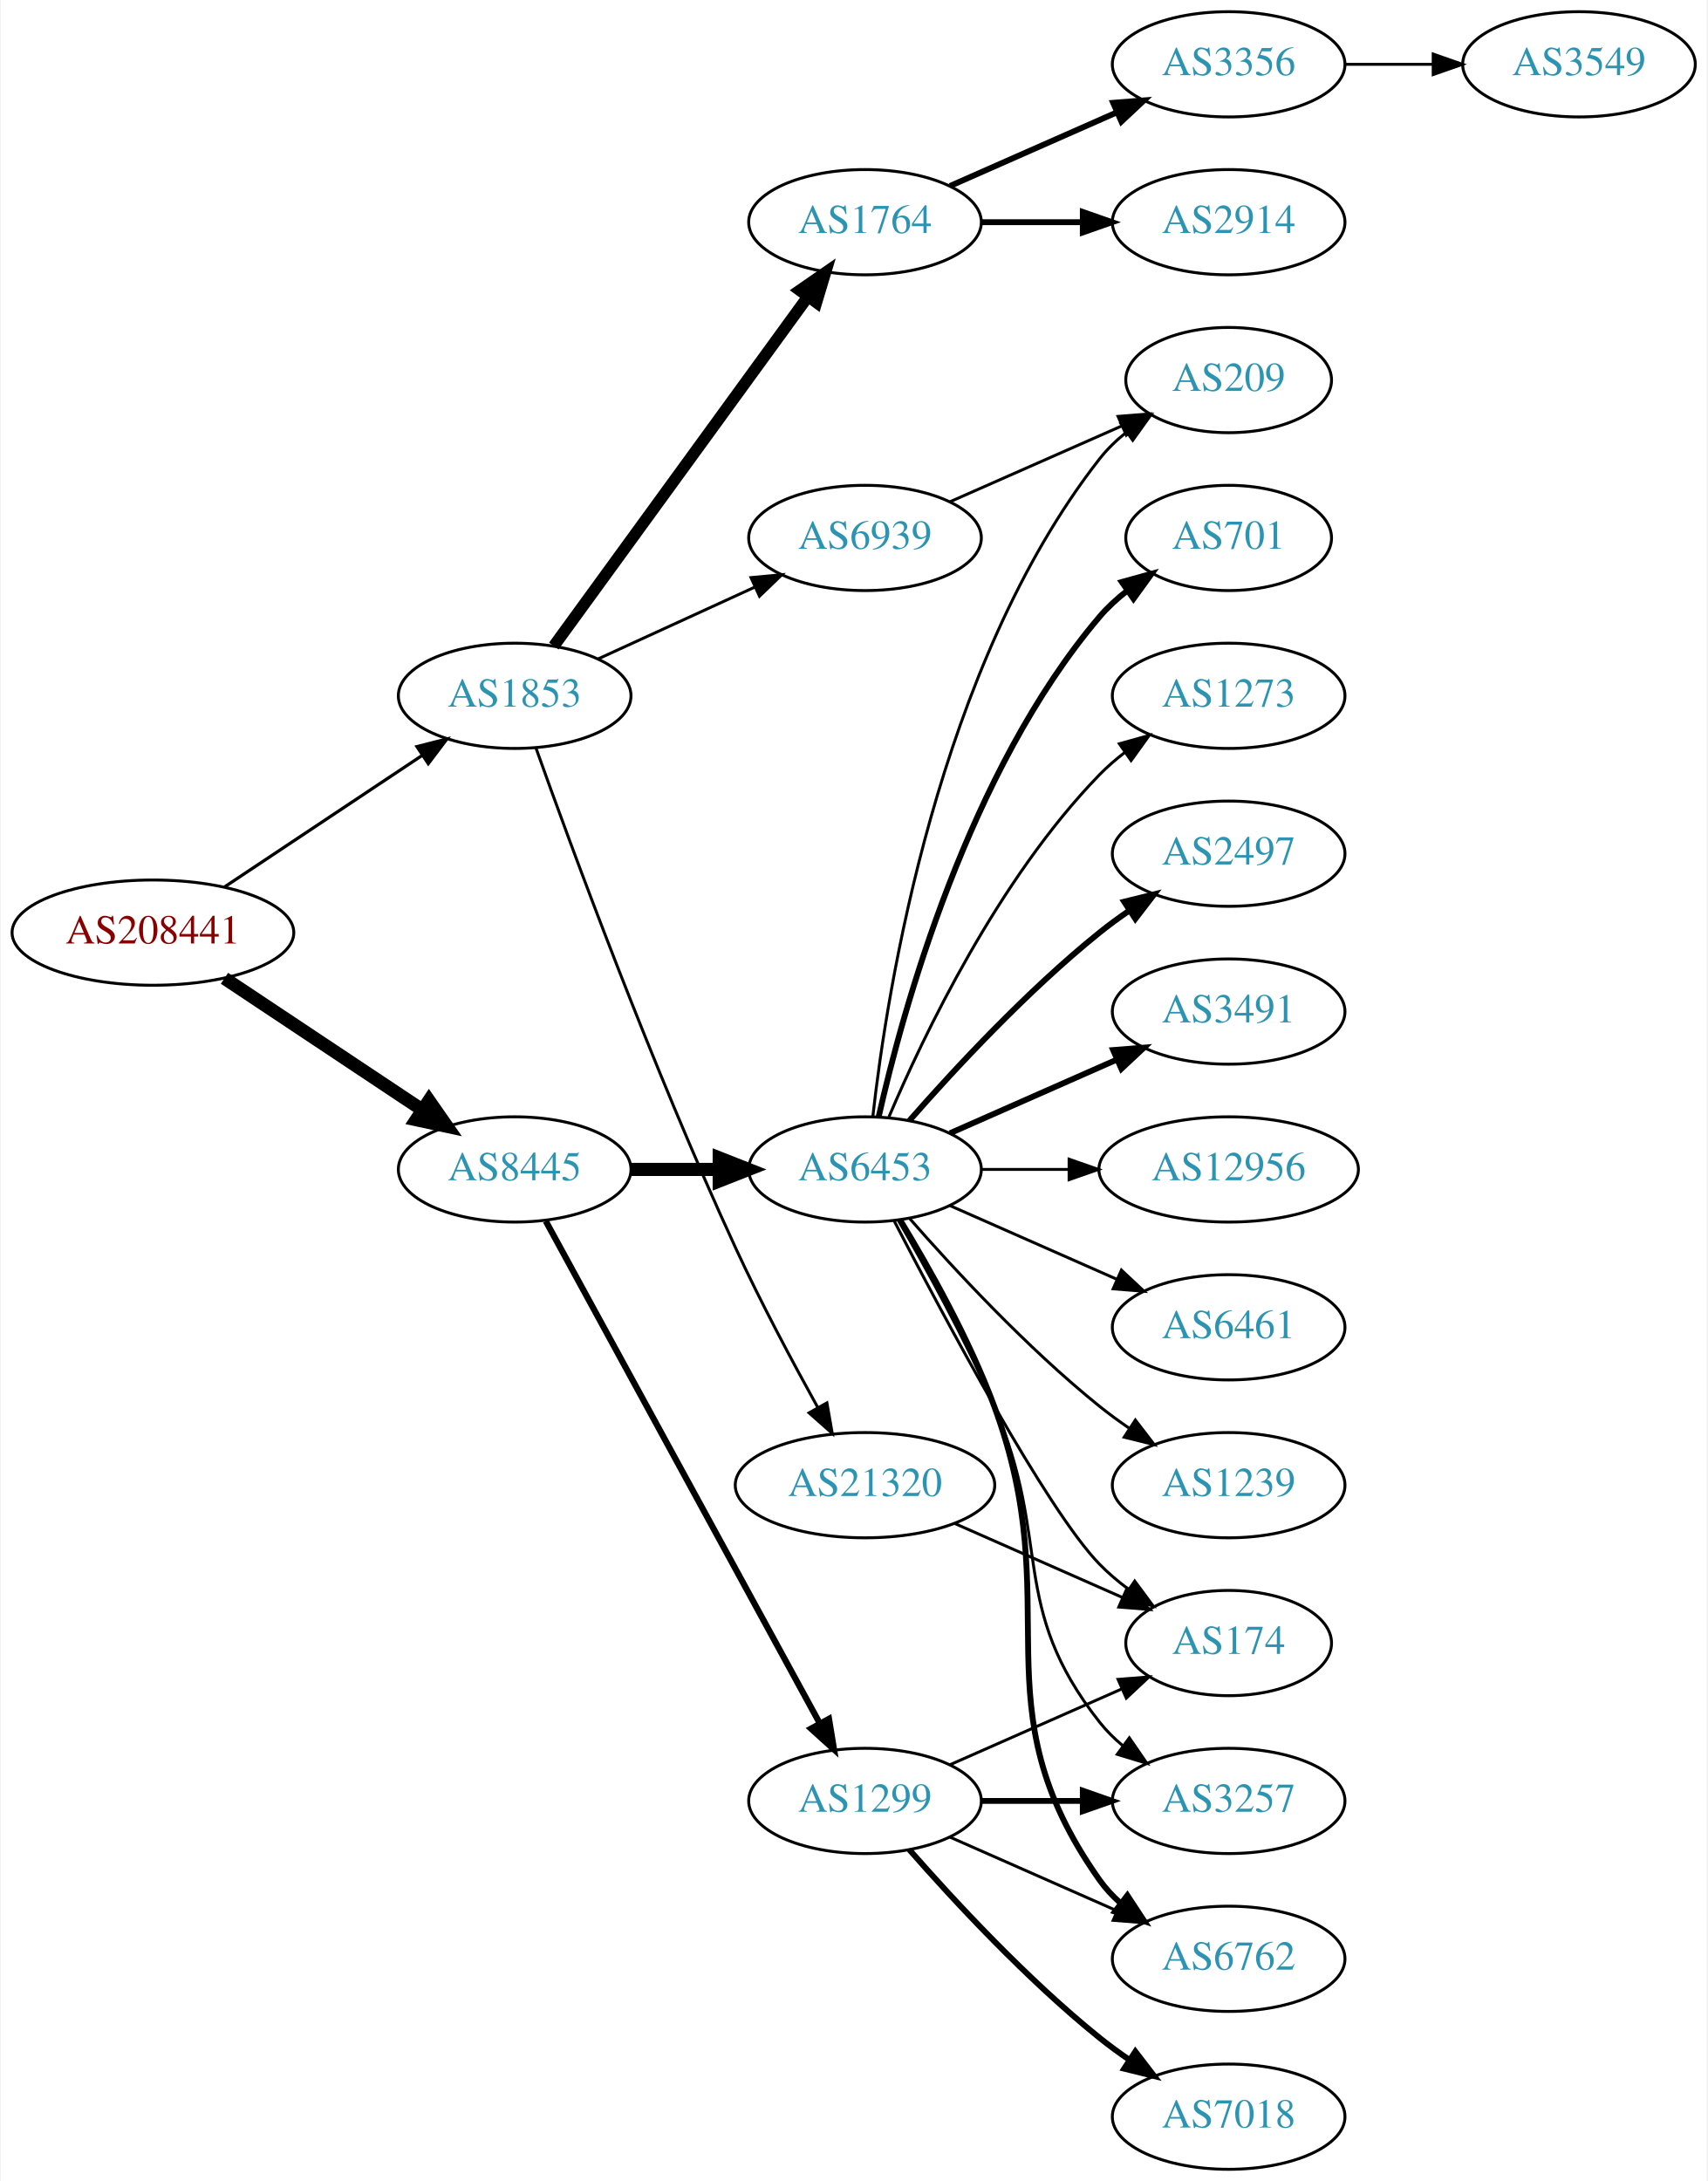
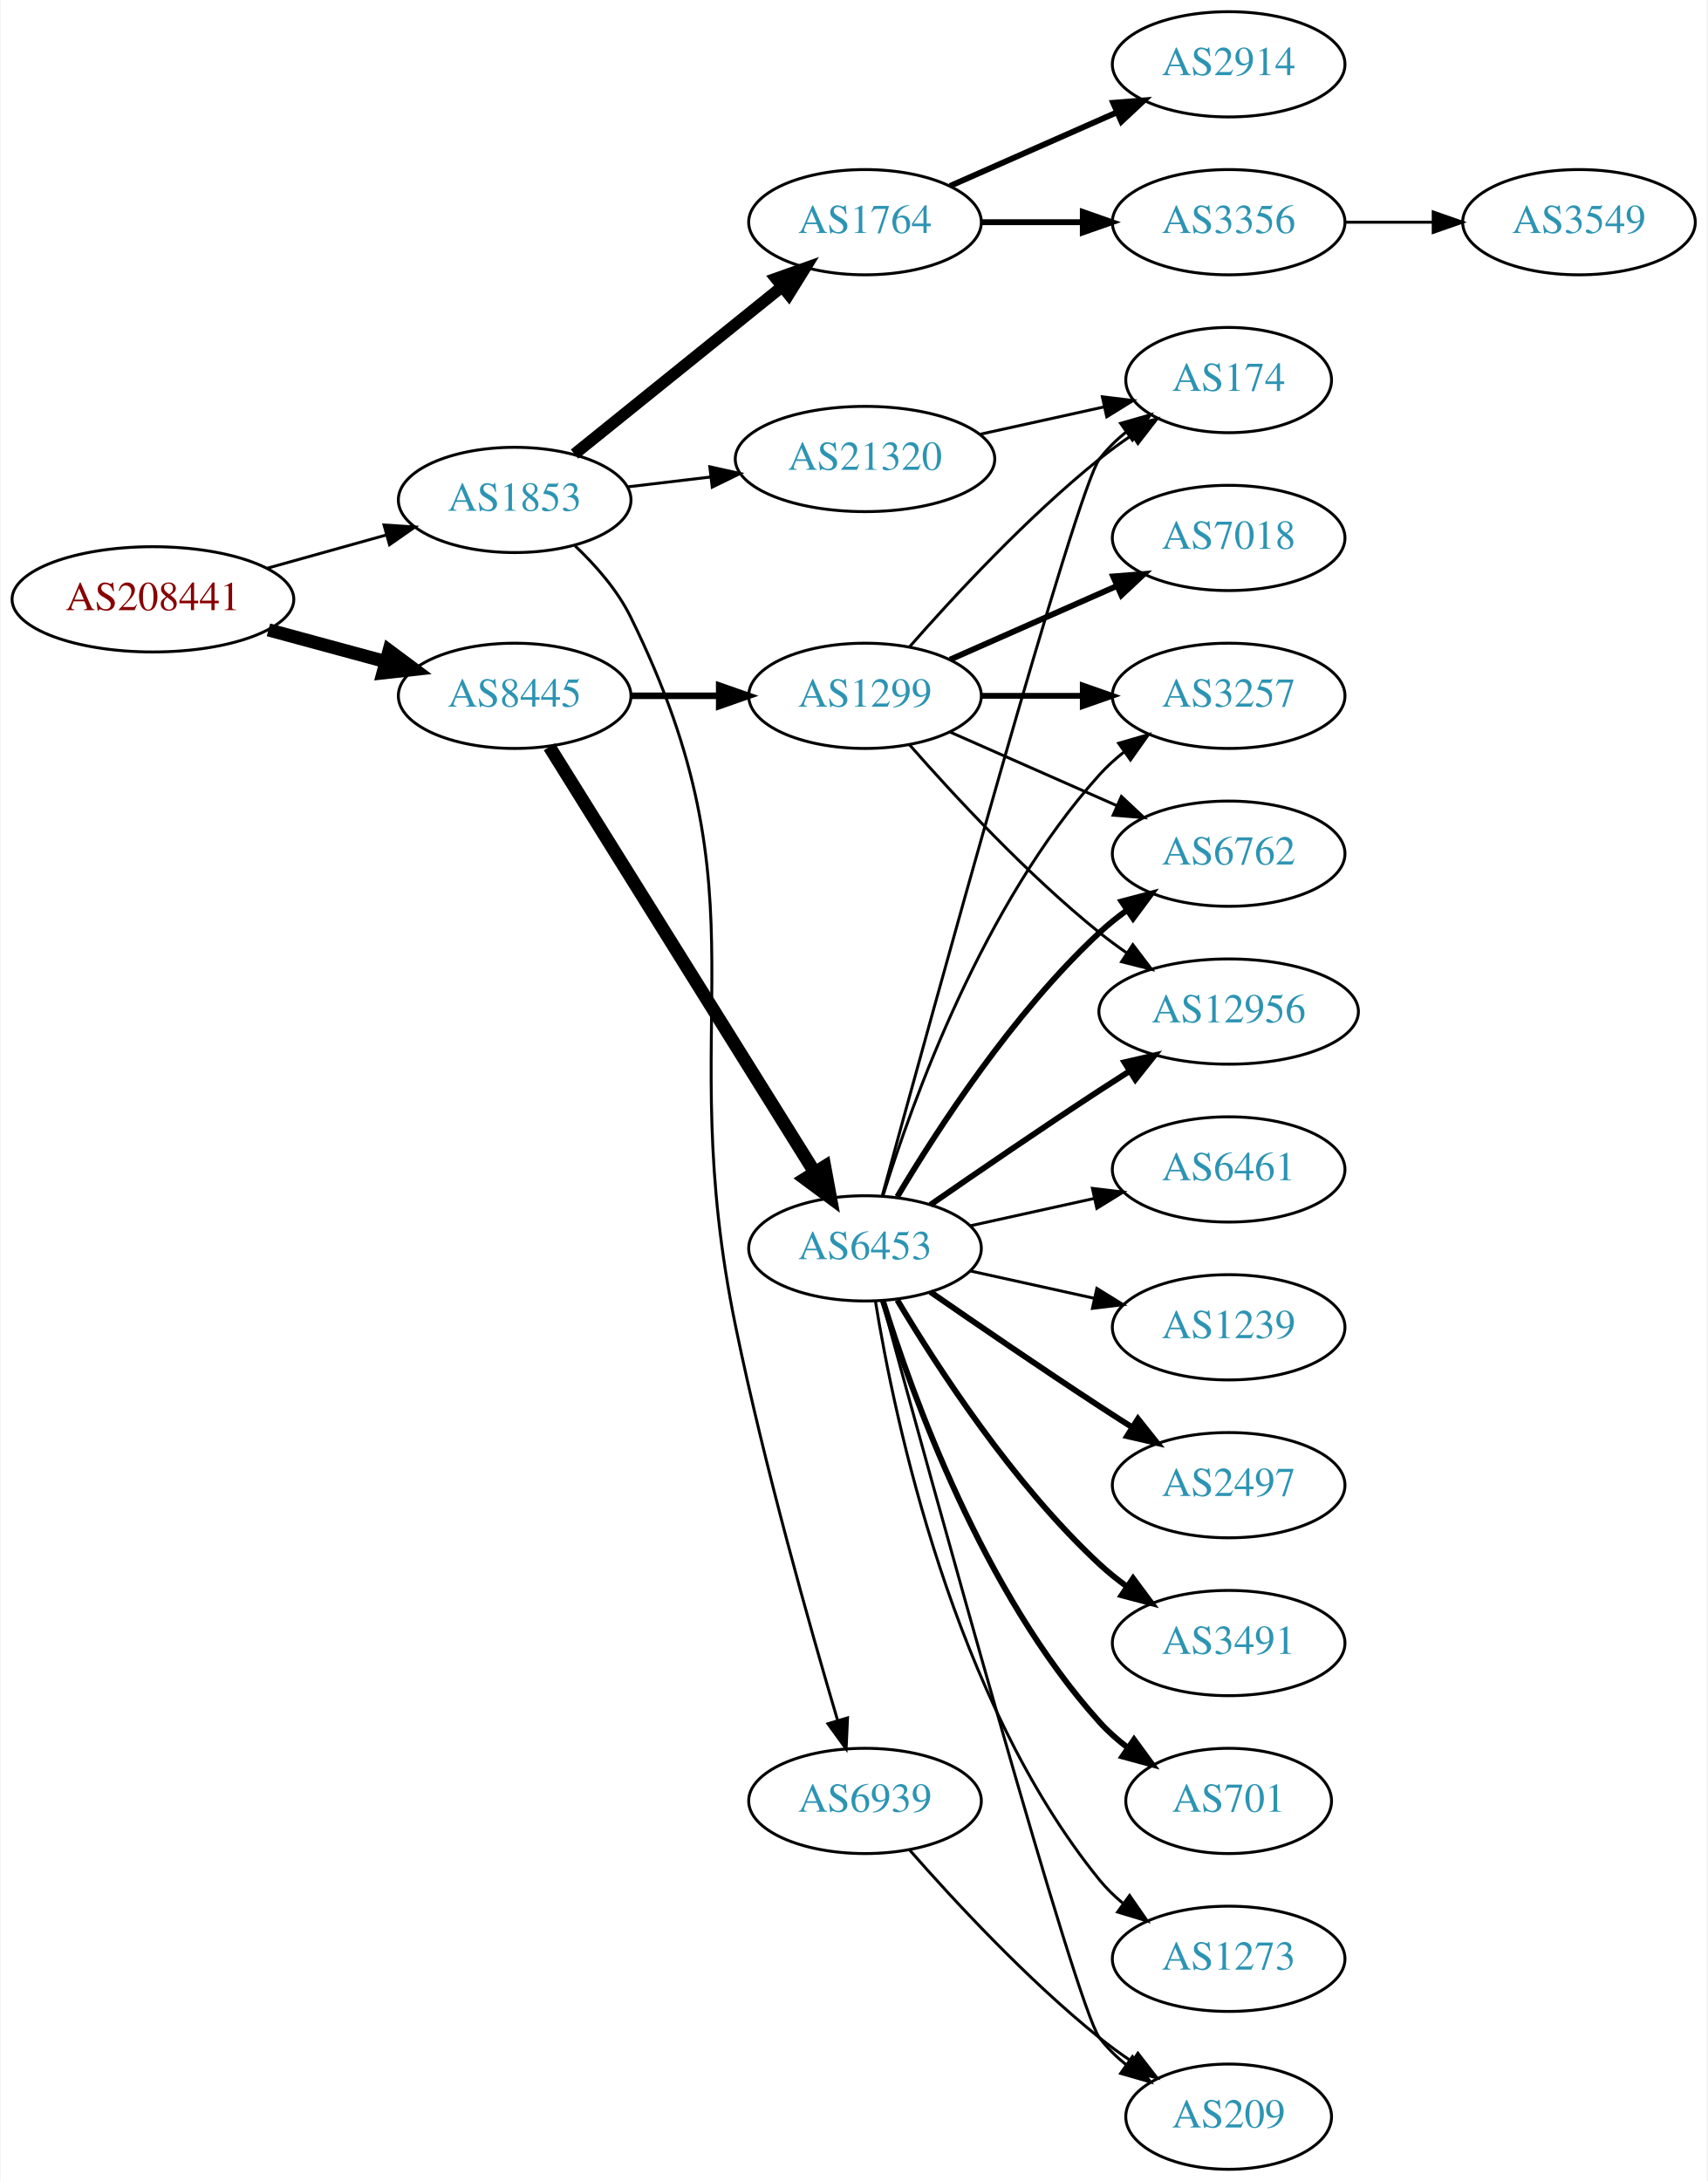
<svg xmlns="http://www.w3.org/2000/svg" xmlns:xlink="http://www.w3.org/1999/xlink" width="584pt" height="746pt" viewBox="0.00 0.00 583.56 746.00">
  <g id="graph0" class="graph" transform="scale(1 1) rotate(0) translate(4 742)">
    <polygon fill="white" stroke="none" points="-4,4 -4,-742 579.562,-742 579.562,4 -4,4" />
    <g id="node1" class="node">
      <g id="a_node1">
        <a xlink:href="/asn/208441" xlink:title="AS208441 ~ Amt der Salzburger Landesregierung [AT]">
-           <ellipse fill="#ffffff" stroke="black" cx="48.096" cy="-423" rx="48.192" ry="18" />
-           <text text-anchor="middle" x="48.096" y="-419.3" font-family="Times,serif" font-size="14.00" fill="#880000">AS208441</text>
+           <ellipse fill="#ffffff" stroke="black" cx="48.096" cy="-537" rx="48.192" ry="18" />
+           <text text-anchor="middle" x="48.096" y="-533.3" font-family="Times,serif" font-size="14.00" fill="#880000">AS208441</text>
        </a>
      </g>
    </g>
    <g id="node2" class="node">
      <g id="a_node2">
        <a xlink:href="/asn/1853" xlink:title="AS1853 ~ ACOnet Backbone [AT]">
-           <ellipse fill="#ffffff" stroke="black" cx="171.838" cy="-504" rx="39.794" ry="18" />
-           <text text-anchor="middle" x="171.838" y="-500.3" font-family="Times,serif" font-size="14.00" fill="#2c94b3">AS1853</text>
+           <ellipse fill="#ffffff" stroke="black" cx="171.838" cy="-571" rx="39.794" ry="18" />
+           <text text-anchor="middle" x="171.838" y="-567.3" font-family="Times,serif" font-size="14.00" fill="#2c94b3">AS1853</text>
        </a>
      </g>
    </g>
    <g id="edge1" class="edge">
-       <path fill="none" stroke="black" stroke-width="1.08" d="M72.569,-438.618C91.795,-451.409 119.147,-469.608 140.115,-483.559" />
-       <polygon fill="black" stroke="black" stroke-width="1.08" points="138.403,-486.624 148.668,-489.249 142.281,-480.796 138.403,-486.624" />
+       <path fill="none" stroke="black" d="M87.282,-547.665C100.173,-551.265 114.649,-555.308 127.885,-559.004" />
+       <polygon fill="black" stroke="black" points="127.144,-562.431 137.717,-561.75 129.027,-555.689 127.144,-562.431" />
    </g>
    <g id="node3" class="node">
      <g id="a_node3">
        <a xlink:href="/asn/8445" xlink:title="AS8445 ~ SALZBURG-AG-AS [AT]">
-           <ellipse fill="#ffffff" stroke="black" cx="171.838" cy="-342" rx="39.794" ry="18" />
-           <text text-anchor="middle" x="171.838" y="-338.3" font-family="Times,serif" font-size="14.00" fill="#2c94b3">AS8445</text>
+           <ellipse fill="#ffffff" stroke="black" cx="171.838" cy="-504" rx="39.794" ry="18" />
+           <text text-anchor="middle" x="171.838" y="-500.3" font-family="Times,serif" font-size="14.00" fill="#2c94b3">AS8445</text>
        </a>
      </g>
    </g>
    <g id="edge2" class="edge">
-       <path fill="none" stroke="black" stroke-width="4.5" d="M72.569,-407.382C91.795,-394.591 119.147,-376.392 140.115,-362.441" />
-       <polygon fill="black" stroke="black" stroke-width="4.5" points="142.523,-365.568 148.668,-356.751 138.161,-359.012 142.523,-365.568" />
+       <path fill="none" stroke="black" stroke-width="4.5" d="M87.616,-526.559C100.383,-523.098 114.674,-519.224 127.762,-515.676" />
+       <polygon fill="black" stroke="black" stroke-width="4.5" points="128.869,-519.456 137.491,-513.039 126.809,-511.855 128.869,-519.456" />
    </g>
    <g id="node4" class="node">
      <g id="a_node4">
        <a xlink:href="/asn/1764" xlink:title="AS1764 ~ NEXTLAYER-AS [AT]">
          <ellipse fill="#ffffff" stroke="black" cx="291.681" cy="-666" rx="39.794" ry="18" />
          <text text-anchor="middle" x="291.681" y="-662.3" font-family="Times,serif" font-size="14.00" fill="#2c94b3">AS1764</text>
        </a>
      </g>
    </g>
    <g id="edge3" class="edge">
-       <path fill="none" stroke="black" stroke-width="4" d="M185.226,-521.031C205.948,-549.517 247.752,-606.985 272.039,-640.374" />
-       <polygon fill="black" stroke="black" stroke-width="4" points="269.39,-642.682 278.103,-648.71 275.051,-638.564 269.39,-642.682" />
+       <path fill="none" stroke="black" stroke-width="4" d="M192.297,-586.687C211.658,-602.295 241.54,-626.385 263.292,-643.921" />
+       <polygon fill="black" stroke="black" stroke-width="4" points="261.21,-646.738 271.192,-650.289 265.604,-641.288 261.21,-646.738" />
    </g>
    <g id="node5" class="node">
      <g id="a_node5">
-         <a xlink:href="/asn/6939" xlink:title="AS6939 ~ Hurricane Electric LLC [US]">
-           <ellipse fill="#ffffff" stroke="black" cx="291.681" cy="-558" rx="39.794" ry="18" />
-           <text text-anchor="middle" x="291.681" y="-554.3" font-family="Times,serif" font-size="14.00" fill="#2c94b3">AS6939</text>
+         <a xlink:href="/asn/21320" xlink:title="AS21320 ~ GEANT Vereniging [EU]">
+           <ellipse fill="#ffffff" stroke="black" cx="291.681" cy="-585" rx="44.393" ry="18" />
+           <text text-anchor="middle" x="291.681" y="-581.3" font-family="Times,serif" font-size="14.00" fill="#2c94b3">AS21320</text>
        </a>
      </g>
    </g>
    <g id="edge4" class="edge">
-       <path fill="none" stroke="black" d="M200.467,-516.661C216.424,-523.973 236.694,-533.261 253.977,-541.181" />
-       <polygon fill="black" stroke="black" points="252.676,-544.435 263.225,-545.419 255.592,-538.071 252.676,-544.435" />
+       <path fill="none" stroke="black" d="M210.448,-575.468C219.451,-576.538 229.221,-577.698 238.744,-578.83" />
+       <polygon fill="black" stroke="black" points="238.59,-582.336 248.933,-580.04 239.416,-575.385 238.59,-582.336" />
    </g>
    <g id="node6" class="node">
      <g id="a_node6">
-         <a xlink:href="/asn/21320" xlink:title="AS21320 ~ GEANT Vereniging [EU]">
-           <ellipse fill="#ffffff" stroke="black" cx="291.681" cy="-234" rx="44.393" ry="18" />
-           <text text-anchor="middle" x="291.681" y="-230.3" font-family="Times,serif" font-size="14.00" fill="#2c94b3">AS21320</text>
+         <a xlink:href="/asn/6939" xlink:title="AS6939 ~ Hurricane Electric LLC [US]">
+           <ellipse fill="#ffffff" stroke="black" cx="291.681" cy="-126" rx="39.794" ry="18" />
+           <text text-anchor="middle" x="291.681" y="-122.3" font-family="Times,serif" font-size="14.00" fill="#2c94b3">AS6939</text>
        </a>
      </g>
    </g>
    <g id="edge5" class="edge">
-       <path fill="none" stroke="black" d="M179.078,-486.261C191.139,-452.448 218.987,-376.644 247.484,-315 256.013,-296.551 266.765,-276.382 275.407,-260.784" />
-       <polygon fill="black" stroke="black" points="278.65,-262.156 280.478,-251.72 272.541,-258.739 278.65,-262.156" />
+       <path fill="none" stroke="black" d="M192.436,-555.352C199.559,-548.618 206.962,-540.182 211.484,-531 259.723,-433.056 225.384,-394.919 247.484,-288 257.33,-240.365 272.728,-185.89 282.234,-153.802" />
+       <polygon fill="black" stroke="black" points="285.707,-154.404 285.216,-143.821 279,-152.401 285.707,-154.404" />
    </g>
    <g id="node10" class="node">
      <g id="a_node10">
        <a xlink:href="/asn/6453" xlink:title="AS6453 ~ TATA COMMUNICATIONS (AMERICA) INC [US]">
-           <ellipse fill="#ffffff" stroke="black" cx="291.681" cy="-342" rx="39.794" ry="18" />
-           <text text-anchor="middle" x="291.681" y="-338.3" font-family="Times,serif" font-size="14.00" fill="#2c94b3">AS6453</text>
+           <ellipse fill="#ffffff" stroke="black" cx="291.681" cy="-315" rx="39.794" ry="18" />
+           <text text-anchor="middle" x="291.681" y="-311.3" font-family="Times,serif" font-size="14.00" fill="#2c94b3">AS6453</text>
        </a>
      </g>
    </g>
    <g id="edge9" class="edge">
-       <path fill="none" stroke="black" stroke-width="4.5" d="M211.751,-342C221.304,-342 231.654,-342 241.616,-342" />
-       <polygon fill="black" stroke="black" stroke-width="4.5" points="241.809,-345.938 251.809,-342 241.809,-338.063 241.809,-345.938" />
+       <path fill="none" stroke="black" stroke-width="4.5" d="M183.713,-486.558C204.496,-453.225 249.957,-380.314 274.386,-341.134" />
+       <polygon fill="black" stroke="black" stroke-width="4.5" points="277.882,-342.969 279.832,-332.4 271.2,-338.802 277.882,-342.969" />
    </g>
    <g id="node11" class="node">
      <g id="a_node11">
        <a xlink:href="/asn/1299" xlink:title="AS1299 ~ Telia Carrier [EU]">
-           <ellipse fill="#ffffff" stroke="black" cx="291.681" cy="-126" rx="39.794" ry="18" />
-           <text text-anchor="middle" x="291.681" y="-122.3" font-family="Times,serif" font-size="14.00" fill="#2c94b3">AS1299</text>
+           <ellipse fill="#ffffff" stroke="black" cx="291.681" cy="-504" rx="39.794" ry="18" />
+           <text text-anchor="middle" x="291.681" y="-500.3" font-family="Times,serif" font-size="14.00" fill="#2c94b3">AS1299</text>
        </a>
      </g>
    </g>
    <g id="edge10" class="edge">
-       <path fill="none" stroke="black" stroke-width="2.118" d="M182.481,-324.324C203.163,-286.416 251.876,-197.127 276.255,-152.441" />
-       <polygon fill="black" stroke="black" stroke-width="2.118" points="279.352,-154.072 281.069,-143.617 273.207,-150.72 279.352,-154.072" />
+       <path fill="none" stroke="black" stroke-width="2.25" d="M211.751,-504C221.304,-504 231.654,-504 241.616,-504" />
+       <polygon fill="black" stroke="black" stroke-width="2.25" points="241.809,-507.5 251.809,-504 241.809,-500.5 241.809,-507.5" />
    </g>
    <g id="node7" class="node">
      <g id="a_node7">
        <a xlink:href="/asn/2914" xlink:title="AS2914 ~ NTT America, Inc. [US]">
-           <ellipse fill="#ffffff" stroke="black" cx="416.073" cy="-666" rx="39.794" ry="18" />
-           <text text-anchor="middle" x="416.073" y="-662.3" font-family="Times,serif" font-size="14.00" fill="#2c94b3">AS2914</text>
+           <ellipse fill="#ffffff" stroke="black" cx="416.073" cy="-720" rx="39.794" ry="18" />
+           <text text-anchor="middle" x="416.073" y="-716.3" font-family="Times,serif" font-size="14.00" fill="#2c94b3">AS2914</text>
        </a>
      </g>
    </g>
    <g id="edge6" class="edge">
-       <path fill="none" stroke="black" stroke-width="2" d="M331.406,-666C342.344,-666 354.395,-666 365.861,-666" />
-       <polygon fill="black" stroke="black" stroke-width="2" points="366.179,-669.5 376.179,-666 366.179,-662.5 366.179,-669.5" />
+       <path fill="none" stroke="black" stroke-width="2" d="M320.76,-678.389C337.708,-685.866 359.505,-695.483 377.874,-703.588" />
+       <polygon fill="black" stroke="black" stroke-width="2" points="376.562,-706.834 387.124,-707.669 379.388,-700.43 376.562,-706.834" />
    </g>
    <g id="node8" class="node">
      <g id="a_node8">
        <a xlink:href="/asn/3356" xlink:title="AS3356 ~ Level 3 Parent, LLC [US]">
-           <ellipse fill="#ffffff" stroke="black" cx="416.073" cy="-720" rx="39.794" ry="18" />
-           <text text-anchor="middle" x="416.073" y="-716.3" font-family="Times,serif" font-size="14.00" fill="#2c94b3">AS3356</text>
+           <ellipse fill="#ffffff" stroke="black" cx="416.073" cy="-666" rx="39.794" ry="18" />
+           <text text-anchor="middle" x="416.073" y="-662.3" font-family="Times,serif" font-size="14.00" fill="#2c94b3">AS3356</text>
        </a>
      </g>
    </g>
    <g id="edge7" class="edge">
-       <path fill="none" stroke="black" stroke-width="2" d="M320.76,-678.389C337.708,-685.866 359.505,-695.483 377.874,-703.588" />
-       <polygon fill="black" stroke="black" stroke-width="2" points="376.562,-706.834 387.124,-707.669 379.388,-700.43 376.562,-706.834" />
-     </g>
-     <g id="node22" class="node">
-       <g id="a_node22">
+       <path fill="none" stroke="black" stroke-width="2" d="M331.406,-666C342.344,-666 354.395,-666 365.861,-666" />
+       <polygon fill="black" stroke="black" stroke-width="2" points="366.179,-669.5 376.179,-666 366.179,-662.5 366.179,-669.5" />
+     </g>
+     <g id="node18" class="node">
+       <g id="a_node18">
+         <a xlink:href="/asn/174" xlink:title="AS174 ~ Cogent Communications [US]">
+           <ellipse fill="#ffffff" stroke="black" cx="416.073" cy="-612" rx="35.194" ry="18" />
+           <text text-anchor="middle" x="416.073" y="-608.3" font-family="Times,serif" font-size="14.00" fill="#2c94b3">AS174</text>
+         </a>
+       </g>
+     </g>
+     <g id="edge27" class="edge">
+       <path fill="none" stroke="black" d="M331.07,-593.469C344.478,-596.427 359.59,-599.76 373.262,-602.776" />
+       <polygon fill="black" stroke="black" points="372.865,-606.273 383.385,-605.01 374.373,-599.437 372.865,-606.273" />
+     </g>
+     <g id="node21" class="node">
+       <g id="a_node21">
        <a xlink:href="/asn/209" xlink:title="AS209 ~ CenturyLink Communications, LLC [US]">
-           <ellipse fill="#ffffff" stroke="black" cx="416.073" cy="-612" rx="35.194" ry="18" />
-           <text text-anchor="middle" x="416.073" y="-608.3" font-family="Times,serif" font-size="14.00" fill="#2c94b3">AS209</text>
-         </a>
-       </g>
-     </g>
-     <g id="edge26" class="edge">
-       <path fill="none" stroke="black" d="M320.76,-570.389C338.188,-578.078 360.746,-588.031 379.429,-596.274" />
-       <polygon fill="black" stroke="black" points="378.237,-599.573 388.799,-600.408 381.063,-593.169 378.237,-599.573" />
-     </g>
-     <g id="node14" class="node">
-       <g id="a_node14">
-         <a xlink:href="/asn/174" xlink:title="AS174 ~ Cogent Communications [US]">
-           <ellipse fill="#ffffff" stroke="black" cx="416.073" cy="-180" rx="35.194" ry="18" />
-           <text text-anchor="middle" x="416.073" y="-176.3" font-family="Times,serif" font-size="14.00" fill="#2c94b3">AS174</text>
-         </a>
-       </g>
-     </g>
-     <g id="edge27" class="edge">
-       <path fill="none" stroke="black" d="M322.308,-220.928C339.579,-213.308 361.47,-203.65 379.648,-195.629" />
-       <polygon fill="black" stroke="black" points="381.305,-198.724 389.042,-191.485 378.48,-192.32 381.305,-198.724" />
+           <ellipse fill="#ffffff" stroke="black" cx="416.073" cy="-18" rx="35.194" ry="18" />
+           <text text-anchor="middle" x="416.073" y="-14.3" font-family="Times,serif" font-size="14.00" fill="#2c94b3">AS209</text>
+         </a>
+       </g>
+     </g>
+     <g id="edge28" class="edge">
+       <path fill="none" stroke="black" d="M306.833,-109.337C321.934,-92.106 347.055,-64.976 371.877,-45 375.382,-42.179 379.2,-39.413 383.068,-36.791" />
+       <polygon fill="black" stroke="black" points="385.025,-39.694 391.513,-31.318 381.218,-33.819 385.025,-39.694" />
    </g>
    <g id="node9" class="node">
      <g id="a_node9">
        <a xlink:href="/asn/3549" xlink:title="AS3549 ~ Level 3 Parent, LLC [US]">
-           <ellipse fill="#ffffff" stroke="black" cx="535.915" cy="-720" rx="39.794" ry="18" />
-           <text text-anchor="middle" x="535.915" y="-716.3" font-family="Times,serif" font-size="14.00" fill="#2c94b3">AS3549</text>
+           <ellipse fill="#ffffff" stroke="black" cx="535.915" cy="-666" rx="39.794" ry="18" />
+           <text text-anchor="middle" x="535.915" y="-662.3" font-family="Times,serif" font-size="14.00" fill="#2c94b3">AS3549</text>
        </a>
      </g>
    </g>
    <g id="edge8" class="edge">
-       <path fill="none" stroke="black" d="M455.985,-720C465.539,-720 475.888,-720 485.851,-720" />
-       <polygon fill="black" stroke="black" points="486.043,-723.5 496.043,-720 486.043,-716.5 486.043,-723.5" />
+       <path fill="none" stroke="black" d="M455.985,-666C465.539,-666 475.888,-666 485.851,-666" />
+       <polygon fill="black" stroke="black" points="486.043,-669.5 496.043,-666 486.043,-662.5 486.043,-669.5" />
    </g>
    <g id="node12" class="node">
      <g id="a_node12">
-         <a xlink:href="/asn/6762" xlink:title="AS6762 ~ TELECOM ITALIA SPARKLE S.p.A. [IT]">
-           <ellipse fill="#ffffff" stroke="black" cx="416.073" cy="-72" rx="39.794" ry="18" />
-           <text text-anchor="middle" x="416.073" y="-68.3" font-family="Times,serif" font-size="14.00" fill="#2c94b3">AS6762</text>
+         <a xlink:href="/asn/3257" xlink:title="AS3257 ~ GTT [DE]">
+           <ellipse fill="#ffffff" stroke="black" cx="416.073" cy="-504" rx="39.794" ry="18" />
+           <text text-anchor="middle" x="416.073" y="-500.3" font-family="Times,serif" font-size="14.00" fill="#2c94b3">AS3257</text>
        </a>
      </g>
    </g>
    <g id="edge11" class="edge">
-       <path fill="none" stroke="black" stroke-width="2" d="M303.733,-324.633C313.46,-308.655 327.362,-284.019 335.877,-261 361.465,-191.825 329.297,-159.225 371.877,-99 373.868,-96.184 376.255,-93.599 378.871,-91.24" />
-       <polygon fill="black" stroke="black" stroke-width="2" points="381.423,-93.694 387.239,-84.838 377.17,-88.135 381.423,-93.694" />
+       <path fill="none" stroke="black" d="M297.818,-332.94C307.721,-364.979 332.059,-432.812 371.877,-477 374.393,-479.792 377.264,-482.401 380.303,-484.812" />
+       <polygon fill="black" stroke="black" points="378.432,-487.776 388.611,-490.715 382.487,-482.07 378.432,-487.776" />
    </g>
    <g id="node13" class="node">
      <g id="a_node13">
-         <a xlink:href="/asn/2497" xlink:title="AS2497 ~ Internet Initiative Japan Inc. [JP]">
+         <a xlink:href="/asn/6461" xlink:title="AS6461 ~ Zayo Bandwidth [US]">
+           <ellipse fill="#ffffff" stroke="black" cx="416.073" cy="-342" rx="39.794" ry="18" />
+           <text text-anchor="middle" x="416.073" y="-338.3" font-family="Times,serif" font-size="14.00" fill="#2c94b3">AS6461</text>
+         </a>
+       </g>
+     </g>
+     <g id="edge12" class="edge">
+       <path fill="none" stroke="black" d="M327.753,-322.737C340.94,-325.646 356.12,-328.995 370.086,-332.076" />
+       <polygon fill="black" stroke="black" points="369.476,-335.525 379.995,-334.262 370.984,-328.69 369.476,-335.525" />
+     </g>
+     <g id="node14" class="node">
+       <g id="a_node14">
+         <a xlink:href="/asn/6762" xlink:title="AS6762 ~ TELECOM ITALIA SPARKLE S.p.A. [IT]">
          <ellipse fill="#ffffff" stroke="black" cx="416.073" cy="-450" rx="39.794" ry="18" />
-           <text text-anchor="middle" x="416.073" y="-446.3" font-family="Times,serif" font-size="14.00" fill="#2c94b3">AS2497</text>
-         </a>
-       </g>
-     </g>
-     <g id="edge12" class="edge">
-       <path fill="none" stroke="black" stroke-width="2" d="M306.833,-358.663C321.934,-375.894 347.055,-403.024 371.877,-423 375.132,-425.62 378.657,-428.192 382.242,-430.646" />
-       <polygon fill="black" stroke="black" stroke-width="2" points="380.329,-433.577 390.614,-436.121 384.16,-427.719 380.329,-433.577" />
+           <text text-anchor="middle" x="416.073" y="-446.3" font-family="Times,serif" font-size="14.00" fill="#2c94b3">AS6762</text>
+         </a>
+       </g>
    </g>
    <g id="edge13" class="edge">
-       <path fill="none" stroke="black" d="M301.645,-324.413C318.237,-292.289 353.692,-225.703 371.877,-207 374.859,-203.933 378.257,-201.06 381.806,-198.419" />
-       <polygon fill="black" stroke="black" points="383.933,-201.205 390.24,-192.692 380.001,-195.414 383.933,-201.205" />
+       <path fill="none" stroke="black" stroke-width="2" d="M302.726,-332.671C316.297,-355.472 342.23,-395.472 371.877,-423 374.783,-425.699 377.996,-428.28 381.32,-430.703" />
+       <polygon fill="black" stroke="black" stroke-width="2" points="379.455,-433.667 389.698,-436.375 383.38,-427.87 379.455,-433.667" />
    </g>
    <g id="node15" class="node">
      <g id="a_node15">
-         <a xlink:href="/asn/3491" xlink:title="AS3491 ~ PCCW Global, Inc. [US]">
-           <ellipse fill="#ffffff" stroke="black" cx="416.073" cy="-396" rx="39.794" ry="18" />
-           <text text-anchor="middle" x="416.073" y="-392.3" font-family="Times,serif" font-size="14.00" fill="#2c94b3">AS3491</text>
+         <a xlink:href="/asn/1239" xlink:title="AS1239 ~ Sprint [US]">
+           <ellipse fill="#ffffff" stroke="black" cx="416.073" cy="-288" rx="39.794" ry="18" />
+           <text text-anchor="middle" x="416.073" y="-284.3" font-family="Times,serif" font-size="14.00" fill="#2c94b3">AS1239</text>
        </a>
      </g>
    </g>
    <g id="edge14" class="edge">
-       <path fill="none" stroke="black" stroke-width="2" d="M320.76,-354.389C337.708,-361.866 359.505,-371.483 377.874,-379.588" />
-       <polygon fill="black" stroke="black" stroke-width="2" points="376.562,-382.834 387.124,-383.669 379.388,-376.43 376.562,-382.834" />
+       <path fill="none" stroke="black" d="M327.753,-307.263C340.94,-304.354 356.12,-301.005 370.086,-297.924" />
+       <polygon fill="black" stroke="black" points="370.984,-301.31 379.995,-295.738 369.476,-294.475 370.984,-301.31" />
    </g>
    <g id="node16" class="node">
      <g id="a_node16">
-         <a xlink:href="/asn/12956" xlink:title="AS12956 ~ TELXIUS [ES]">
-           <ellipse fill="#ffffff" stroke="black" cx="416.073" cy="-342" rx="44.393" ry="18" />
-           <text text-anchor="middle" x="416.073" y="-338.3" font-family="Times,serif" font-size="14.00" fill="#2c94b3">AS12956</text>
+         <a xlink:href="/asn/2497" xlink:title="AS2497 ~ Internet Initiative Japan Inc. [JP]">
+           <ellipse fill="#ffffff" stroke="black" cx="416.073" cy="-234" rx="39.794" ry="18" />
+           <text text-anchor="middle" x="416.073" y="-230.3" font-family="Times,serif" font-size="14.00" fill="#2c94b3">AS2497</text>
        </a>
      </g>
    </g>
    <g id="edge15" class="edge">
-       <path fill="none" stroke="black" d="M331.406,-342C340.866,-342 351.158,-342 361.184,-342" />
-       <polygon fill="black" stroke="black" points="361.491,-345.5 371.491,-342 361.491,-338.5 361.491,-345.5" />
+       <path fill="none" stroke="black" stroke-width="2" d="M314.038,-300.099C329.889,-289.123 352.092,-273.921 371.877,-261 375.459,-258.661 379.229,-256.241 382.989,-253.856" />
+       <polygon fill="black" stroke="black" stroke-width="2" points="385.052,-256.693 391.65,-248.404 381.323,-250.769 385.052,-256.693" />
    </g>
    <g id="node17" class="node">
      <g id="a_node17">
-         <a xlink:href="/asn/6461" xlink:title="AS6461 ~ Zayo Bandwidth [US]">
-           <ellipse fill="#ffffff" stroke="black" cx="416.073" cy="-288" rx="39.794" ry="18" />
-           <text text-anchor="middle" x="416.073" y="-284.3" font-family="Times,serif" font-size="14.00" fill="#2c94b3">AS6461</text>
+         <a xlink:href="/asn/12956" xlink:title="AS12956 ~ TELXIUS [ES]">
+           <ellipse fill="#ffffff" stroke="black" cx="416.073" cy="-396" rx="44.393" ry="18" />
+           <text text-anchor="middle" x="416.073" y="-392.3" font-family="Times,serif" font-size="14.00" fill="#2c94b3">AS12956</text>
        </a>
      </g>
    </g>
    <g id="edge16" class="edge">
-       <path fill="none" stroke="black" d="M320.76,-329.611C337.708,-322.134 359.505,-312.517 377.874,-304.412" />
-       <polygon fill="black" stroke="black" points="379.388,-307.57 387.124,-300.331 376.562,-301.166 379.388,-307.57" />
-     </g>
-     <g id="node18" class="node">
-       <g id="a_node18">
-         <a xlink:href="/asn/1239" xlink:title="AS1239 ~ Sprint [US]">
-           <ellipse fill="#ffffff" stroke="black" cx="416.073" cy="-234" rx="39.794" ry="18" />
-           <text text-anchor="middle" x="416.073" y="-230.3" font-family="Times,serif" font-size="14.00" fill="#2c94b3">AS1239</text>
-         </a>
-       </g>
+       <path fill="none" stroke="black" stroke-width="2" d="M314.038,-329.901C329.889,-340.877 352.092,-356.079 371.877,-369 375.197,-371.169 378.68,-373.406 382.166,-375.621" />
+       <polygon fill="black" stroke="black" stroke-width="2" points="380.422,-378.66 390.748,-381.032 384.155,-372.738 380.422,-378.66" />
    </g>
    <g id="edge17" class="edge">
-       <path fill="none" stroke="black" d="M306.833,-325.337C321.934,-308.106 347.055,-280.976 371.877,-261 375.132,-258.38 378.657,-255.808 382.242,-253.354" />
-       <polygon fill="black" stroke="black" points="384.16,-256.281 390.614,-247.879 380.329,-250.423 384.16,-256.281" />
+       <path fill="none" stroke="black" d="M297.626,-333.163C313.71,-392.06 363.963,-574.563 371.877,-585 374.461,-588.409 377.612,-591.494 381.022,-594.255" />
+       <polygon fill="black" stroke="black" points="379.119,-597.196 389.305,-600.112 383.16,-591.481 379.119,-597.196" />
    </g>
    <g id="node19" class="node">
      <g id="a_node19">
-         <a xlink:href="/asn/701" xlink:title="AS701 ~ UUNET [US]">
-           <ellipse fill="#ffffff" stroke="black" cx="416.073" cy="-558" rx="35.194" ry="18" />
-           <text text-anchor="middle" x="416.073" y="-554.3" font-family="Times,serif" font-size="14.00" fill="#2c94b3">AS701</text>
+         <a xlink:href="/asn/3491" xlink:title="AS3491 ~ PCCW Global, Inc. [US]">
+           <ellipse fill="#ffffff" stroke="black" cx="416.073" cy="-180" rx="39.794" ry="18" />
+           <text text-anchor="middle" x="416.073" y="-176.3" font-family="Times,serif" font-size="14.00" fill="#2c94b3">AS3491</text>
        </a>
      </g>
    </g>
    <g id="edge18" class="edge">
-       <path fill="none" stroke="black" stroke-width="2" d="M296.374,-360.075C304.514,-396.148 326.947,-478.14 371.877,-531 374.647,-534.26 377.913,-537.252 381.388,-539.961" />
-       <polygon fill="black" stroke="black" stroke-width="2" points="379.532,-542.932 389.742,-545.761 383.524,-537.182 379.532,-542.932" />
+       <path fill="none" stroke="black" stroke-width="2" d="M302.726,-297.329C316.297,-274.528 342.23,-234.528 371.877,-207 374.783,-204.301 377.996,-201.72 381.32,-199.297" />
+       <polygon fill="black" stroke="black" stroke-width="2" points="383.38,-202.13 389.698,-193.625 379.455,-196.333 383.38,-202.13" />
    </g>
    <g id="node20" class="node">
      <g id="a_node20">
-         <a xlink:href="/asn/3257" xlink:title="AS3257 ~ GTT [DE]">
-           <ellipse fill="#ffffff" stroke="black" cx="416.073" cy="-126" rx="39.794" ry="18" />
-           <text text-anchor="middle" x="416.073" y="-122.3" font-family="Times,serif" font-size="14.00" fill="#2c94b3">AS3257</text>
+         <a xlink:href="/asn/701" xlink:title="AS701 ~ UUNET [US]">
+           <ellipse fill="#ffffff" stroke="black" cx="416.073" cy="-126" rx="35.194" ry="18" />
+           <text text-anchor="middle" x="416.073" y="-122.3" font-family="Times,serif" font-size="14.00" fill="#2c94b3">AS701</text>
        </a>
      </g>
    </g>
    <g id="edge19" class="edge">
-       <path fill="none" stroke="black" d="M302.992,-324.723C312.346,-308.603 326.124,-283.696 335.877,-261 355.851,-214.513 340.578,-192.754 371.877,-153 374.202,-150.047 376.945,-147.33 379.904,-144.853" />
-       <polygon fill="black" stroke="black" points="382.097,-147.585 388.101,-138.855 377.964,-141.936 382.097,-147.585" />
-     </g>
-     <g id="node21" class="node">
-       <g id="a_node21">
+       <path fill="none" stroke="black" stroke-width="2" d="M297.818,-297.06C307.721,-265.021 332.059,-197.188 371.877,-153 374.74,-149.822 378.064,-146.881 381.572,-144.2" />
+       <polygon fill="black" stroke="black" stroke-width="2" points="383.705,-146.982 389.961,-138.431 379.738,-141.214 383.705,-146.982" />
+     </g>
+     <g id="edge20" class="edge">
+       <path fill="none" stroke="black" d="M297.626,-296.837C313.71,-237.94 363.963,-55.437 371.877,-45 374.461,-41.591 377.612,-38.506 381.022,-35.745" />
+       <polygon fill="black" stroke="black" points="383.16,-38.519 389.305,-29.888 379.119,-32.803 383.16,-38.519" />
+     </g>
+     <g id="node22" class="node">
+       <g id="a_node22">
        <a xlink:href="/asn/1273" xlink:title="AS1273 ~ Vodafone Group PLC [EU]">
-           <ellipse fill="#ffffff" stroke="black" cx="416.073" cy="-504" rx="39.794" ry="18" />
-           <text text-anchor="middle" x="416.073" y="-500.3" font-family="Times,serif" font-size="14.00" fill="#2c94b3">AS1273</text>
-         </a>
-       </g>
-     </g>
-     <g id="edge20" class="edge">
-       <path fill="none" stroke="black" d="M299.871,-359.975C311.638,-387.682 337.212,-441.348 371.877,-477 374.497,-479.695 377.437,-482.239 380.52,-484.608" />
-       <polygon fill="black" stroke="black" points="378.687,-487.597 388.889,-490.455 382.696,-481.859 378.687,-487.597" />
+           <ellipse fill="#ffffff" stroke="black" cx="416.073" cy="-72" rx="39.794" ry="18" />
+           <text text-anchor="middle" x="416.073" y="-68.3" font-family="Times,serif" font-size="14.00" fill="#2c94b3">AS1273</text>
+         </a>
+       </g>
    </g>
    <g id="edge21" class="edge">
-       <path fill="none" stroke="black" d="M294.36,-360.129C299.19,-403.368 316.531,-514.216 371.877,-585 374.512,-588.37 377.693,-591.431 381.121,-594.179" />
-       <polygon fill="black" stroke="black" points="379.231,-597.128 389.424,-600.02 383.259,-591.403 379.231,-597.128" />
+       <path fill="none" stroke="black" d="M295.261,-296.822C301.716,-257.003 321.788,-160.714 371.877,-99 374.245,-96.082 377.018,-93.388 379.995,-90.925" />
+       <polygon fill="black" stroke="black" points="382.187,-93.659 388.217,-84.948 378.071,-87.997 382.187,-93.659" />
+     </g>
+     <g id="edge25" class="edge">
+       <path fill="none" stroke="black" stroke-width="2" d="M331.406,-504C342.344,-504 354.395,-504 365.861,-504" />
+       <polygon fill="black" stroke="black" stroke-width="2" points="366.179,-507.5 376.179,-504 366.179,-500.5 366.179,-507.5" />
+     </g>
+     <g id="edge22" class="edge">
+       <path fill="none" stroke="black" d="M320.76,-491.611C337.708,-484.134 359.505,-474.517 377.874,-466.412" />
+       <polygon fill="black" stroke="black" points="379.388,-469.57 387.124,-462.331 376.562,-463.166 379.388,-469.57" />
    </g>
    <g id="edge24" class="edge">
-       <path fill="none" stroke="black" d="M320.76,-113.611C337.708,-106.134 359.505,-96.517 377.874,-88.412" />
-       <polygon fill="black" stroke="black" points="379.388,-91.57 387.124,-84.331 376.562,-85.165 379.388,-91.57" />
-     </g>
-     <g id="edge22" class="edge">
-       <path fill="none" stroke="black" d="M320.76,-138.389C338.188,-146.078 360.746,-156.031 379.429,-164.274" />
-       <polygon fill="black" stroke="black" points="378.237,-167.573 388.799,-168.408 381.063,-161.169 378.237,-167.573" />
+       <path fill="none" stroke="black" d="M306.833,-487.337C321.934,-470.106 347.055,-442.976 371.877,-423 374.805,-420.643 377.951,-418.325 381.163,-416.098" />
+       <polygon fill="black" stroke="black" points="383.298,-418.882 389.711,-410.448 379.438,-413.042 383.298,-418.882" />
    </g>
    <g id="edge23" class="edge">
-       <path fill="none" stroke="black" stroke-width="2" d="M331.406,-126C342.344,-126 354.395,-126 365.861,-126" />
-       <polygon fill="black" stroke="black" stroke-width="2" points="366.179,-129.5 376.179,-126 366.179,-122.5 366.179,-129.5" />
+       <path fill="none" stroke="black" d="M306.833,-520.663C321.934,-537.894 347.055,-565.024 371.877,-585 375.382,-587.821 379.2,-590.587 383.068,-593.208" />
+       <polygon fill="black" stroke="black" points="381.218,-596.18 391.513,-598.682 385.025,-590.306 381.218,-596.18" />
    </g>
    <g id="node23" class="node">
      <g id="a_node23">
        <a xlink:href="/asn/7018" xlink:title="AS7018 ~ AT&amp;T Services, Inc. [US]">
-           <ellipse fill="#ffffff" stroke="black" cx="416.073" cy="-18" rx="39.794" ry="18" />
-           <text text-anchor="middle" x="416.073" y="-14.3" font-family="Times,serif" font-size="14.00" fill="#2c94b3">AS7018</text>
-         </a>
-       </g>
-     </g>
-     <g id="edge25" class="edge">
-       <path fill="none" stroke="black" stroke-width="2" d="M306.833,-109.337C321.934,-92.106 347.055,-64.976 371.877,-45 375.132,-42.38 378.657,-39.808 382.242,-37.354" />
-       <polygon fill="black" stroke="black" stroke-width="2" points="384.16,-40.281 390.614,-31.879 380.329,-34.423 384.16,-40.281" />
+           <ellipse fill="#ffffff" stroke="black" cx="416.073" cy="-558" rx="39.794" ry="18" />
+           <text text-anchor="middle" x="416.073" y="-554.3" font-family="Times,serif" font-size="14.00" fill="#2c94b3">AS7018</text>
+         </a>
+       </g>
+     </g>
+     <g id="edge26" class="edge">
+       <path fill="none" stroke="black" stroke-width="2" d="M320.76,-516.389C337.708,-523.866 359.505,-533.483 377.874,-541.588" />
+       <polygon fill="black" stroke="black" stroke-width="2" points="376.562,-544.834 387.124,-545.669 379.388,-538.43 376.562,-544.834" />
    </g>
  </g>
</svg>
